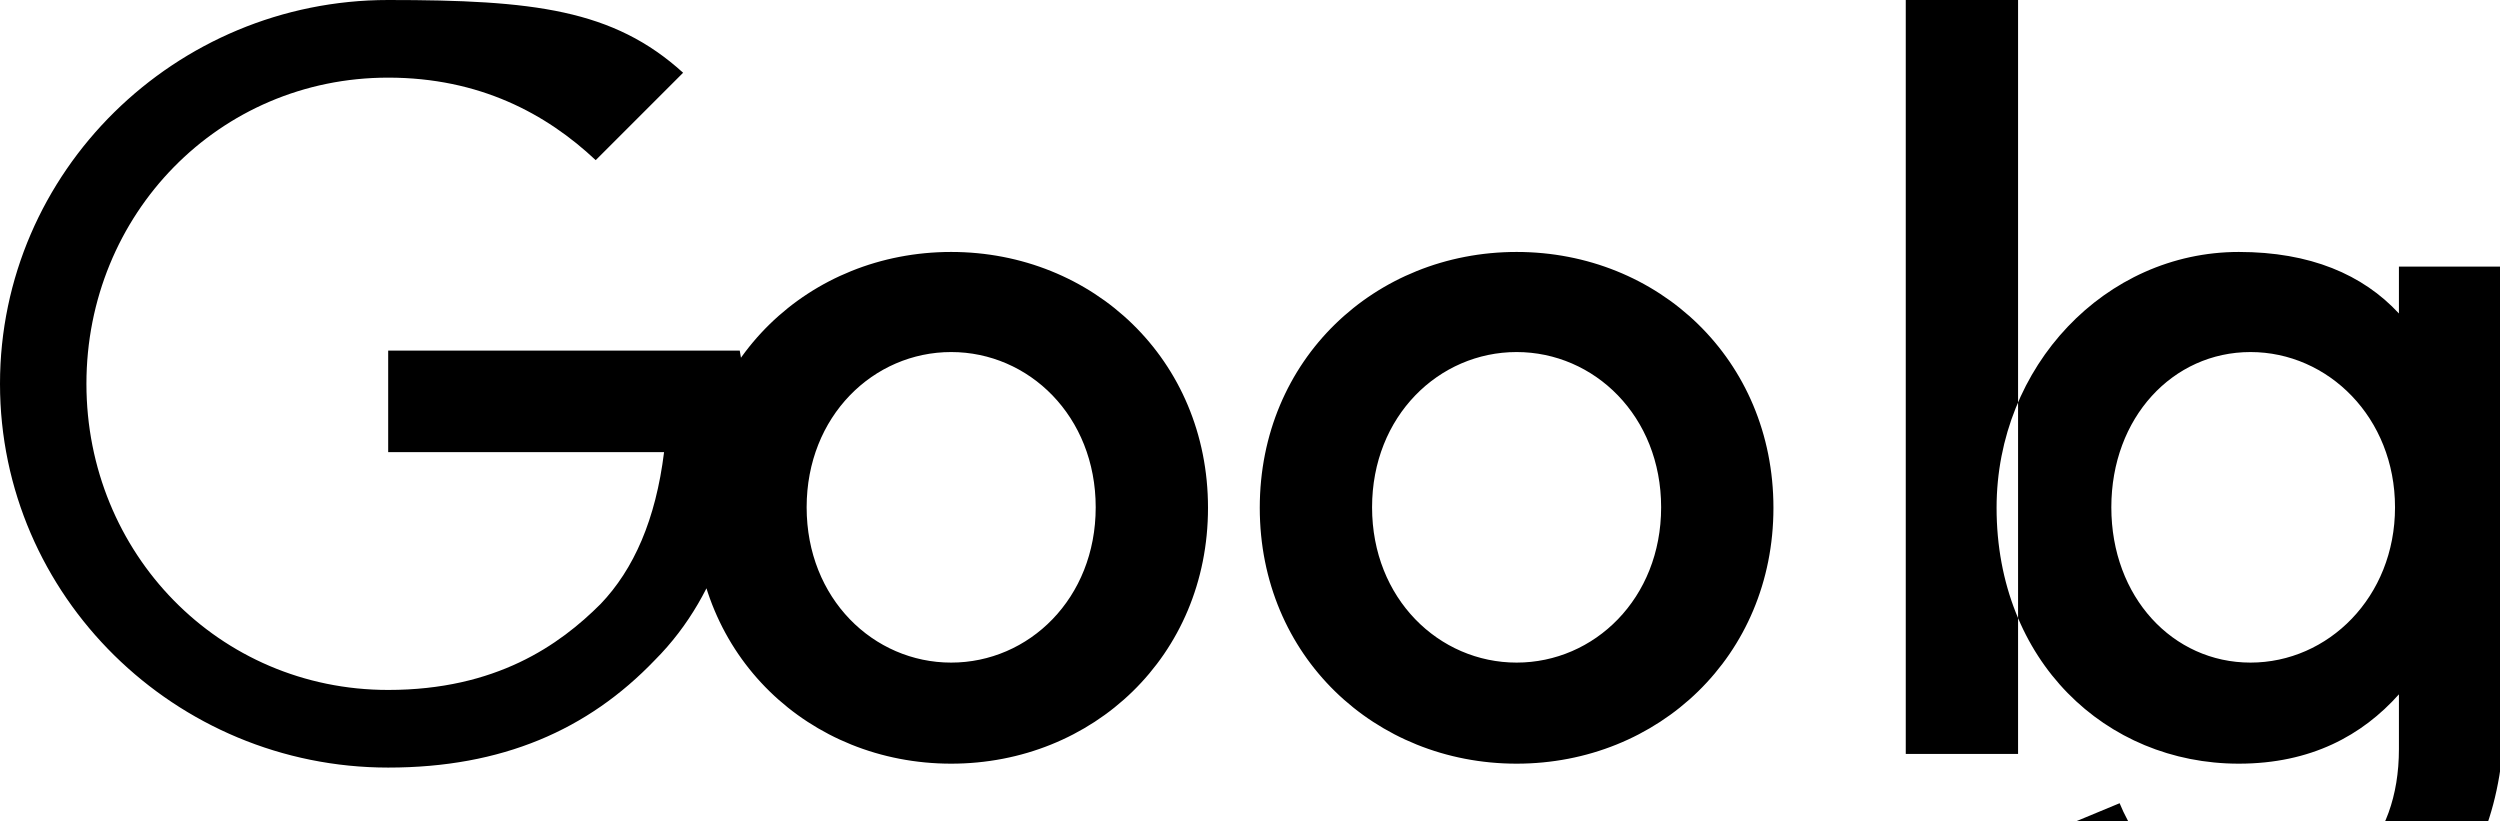
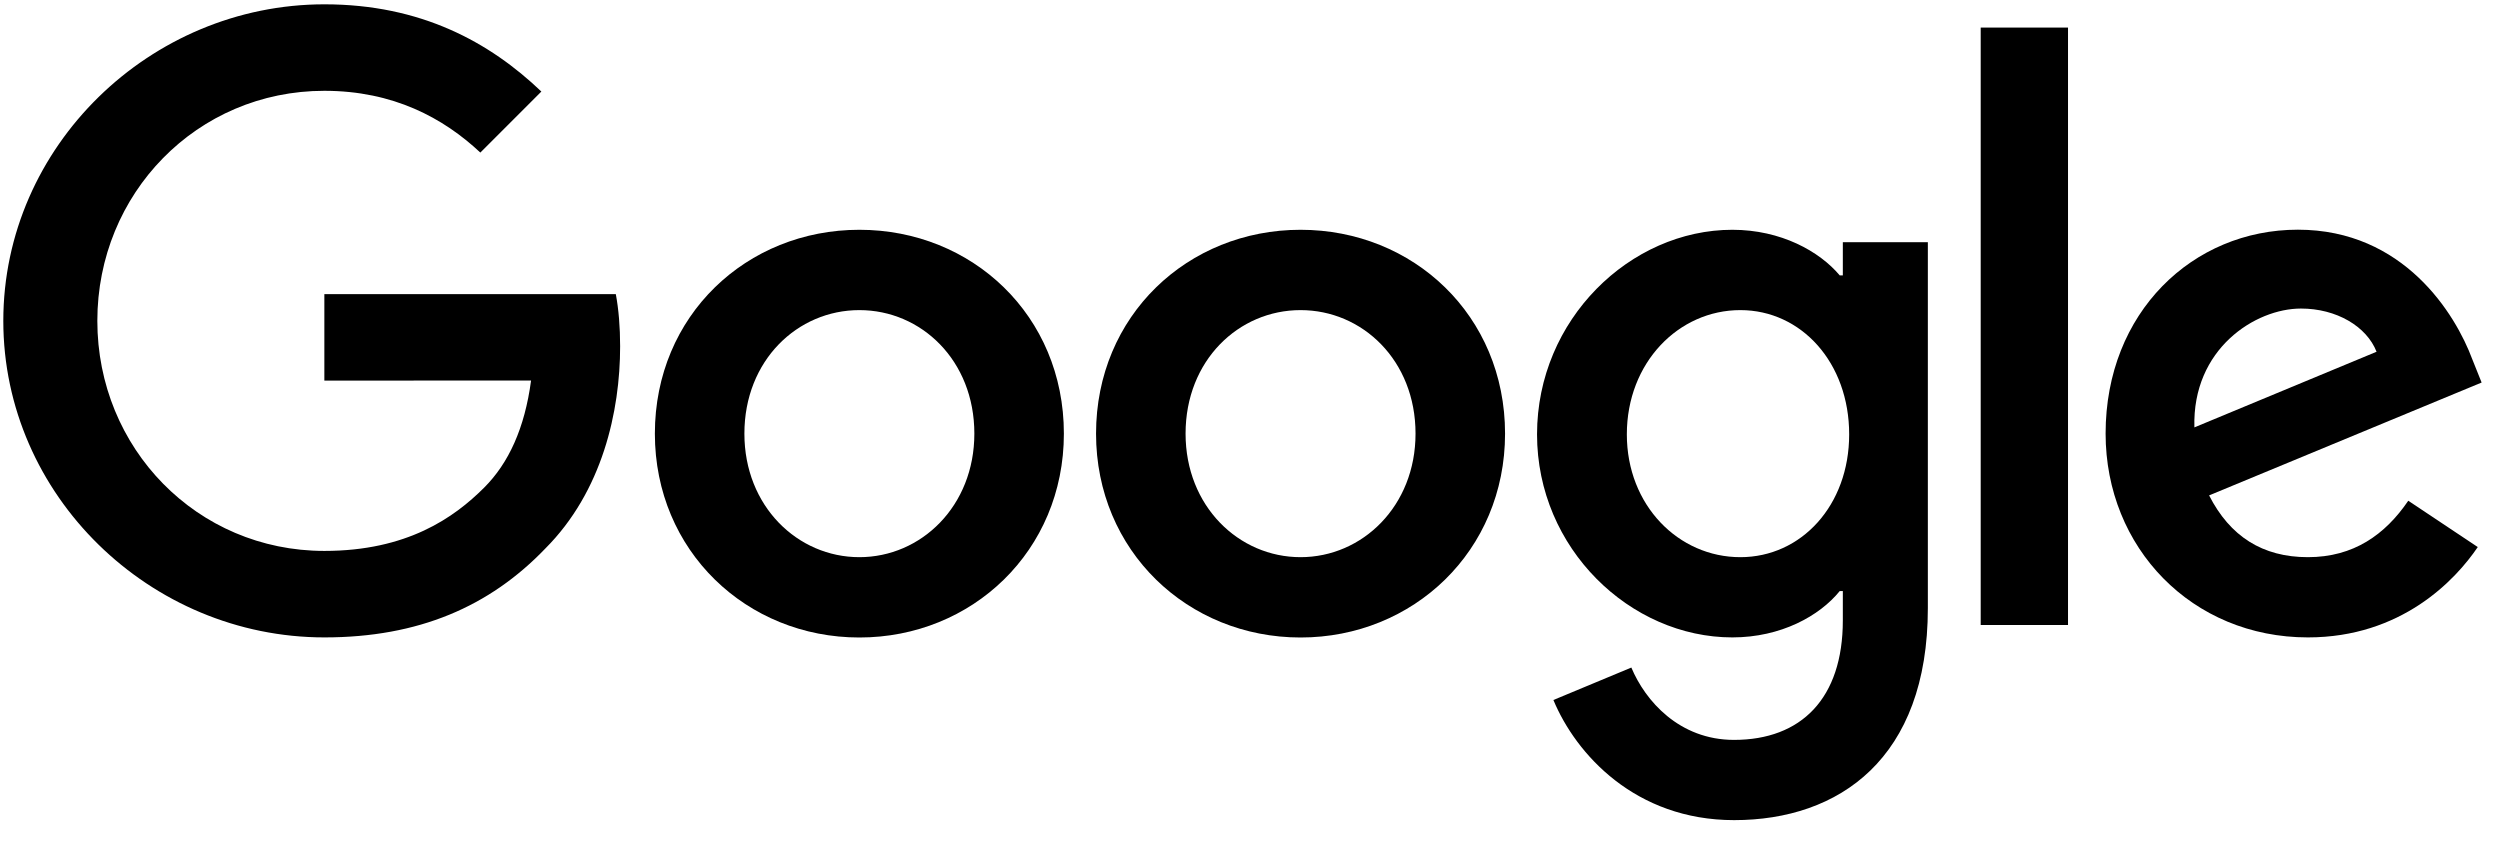
- <svg xmlns="http://www.w3.org/2000/svg" viewBox="0 0 512 168">
-   <path fill="#000" d="M79.5 67.3v25.3H136c-1.7 13.8-6.2 24-13 31.1-8.4 8.4-21.4 17.6-43.5 17.6-34.7 0-61.8-28-61.8-62.7s27.1-62.7 61.8-62.7c18.7 0 32.4 7.4 42.5 16.9l17.9-17.9C125.6 1.9 109.2 0 79.5 0 35.9 0 0 35.1 0 78.6s35.9 78.6 79.5 78.6c23.3 0 40.9-7.7 54.6-22 14.1-14.1 18.5-34 18.5-50 0-5-0.4-9.6-1.1-13.4H79.5zM194.8 51.6c-29 0-52.6 22-52.6 52.4s23.6 52.4 52.6 52.4 52.6-22 52.6-52.4-23.6-52.4-52.6-52.4zm0 84.1c-15.9 0-29.6-13.1-29.6-31.8s13.7-31.8 29.6-31.8 29.6 13.1 29.6 31.8-13.7 31.8-29.6 31.8zM310.6 51.6c-29 0-52.6 22-52.6 52.4s23.6 52.4 52.6 52.4 52.6-22 52.6-52.4-23.6-52.4-52.6-52.4zm0 84.1c-15.9 0-29.6-13.1-29.6-31.8s13.7-31.8 29.6-31.8 29.6 13.1 29.6 31.8-13.7 31.8-29.6 31.8zM458.5 51.6c-27.3 0-49.6 23.4-49.6 52.4 0 31.3 22.3 52.4 49.6 52.4 14.8 0 25.3-5.8 32.8-14.2v11.2c0 19.4-11.8 31-29.6 31-14.9 0-23.9-10.8-27.6-19.9l-20 8.3c5.9 12.6 21.5 28.1 47.6 28.1 28.4 0 51.2-17.8 51.2-55.1V54.6h-21.6v9.6c-7.4-8-18.2-12.6-32.8-12.6zm2.4 84.1c-15.9 0-28.5-13.4-28.5-31.8s12.6-31.8 28.5-31.8 29.6 13.4 29.6 31.8-13.7 31.8-29.6 31.8zM390.3 0h23v154.4h-23z" />
+ <svg xmlns="http://www.w3.org/2000/svg" viewBox="0 0 272 92" width="272" height="92">
+   <path fill="#000" d="M115.75 47.18c0 12.77-9.99 22.18-22.25 22.18s-22.25-9.41-22.25-22.18C71.25 34.32 81.24 25 93.5 25s22.25 9.32 22.25 22.18zm-9.74 0c0-7.98-5.79-13.44-12.51-13.44S80.99 39.2 80.99 47.18c0 7.9 5.79 13.44 12.51 13.44s12.51-5.55 12.51-13.44z" />
+   <path fill="#000" d="M163.75 47.18c0 12.77-9.99 22.18-22.25 22.18s-22.25-9.41-22.25-22.18c0-12.85 9.99-22.18 22.25-22.18s22.25 9.32 22.25 22.18zm-9.74 0c0-7.98-5.79-13.44-12.51-13.44s-12.51 5.46-12.51 13.44c0 7.9 5.79 13.44 12.51 13.44s12.51-5.55 12.51-13.44z" />
+   <path fill="#000" d="M209.75 26.34v39.82c0 16.38-9.66 23.07-21.08 23.07-10.75 0-17.22-7.19-19.66-13.07l8.48-3.53c1.51 3.61 5.21 7.87 11.17 7.87 7.31 0 11.84-4.51 11.84-13v-3.19h-.34c-2.18 2.69-6.38 5.04-11.68 5.04-11.09 0-21.25-9.66-21.25-22.09 0-12.52 10.16-22.26 21.25-22.26 5.29 0 9.49 2.35 11.68 4.96h.34v-3.61h9.25zm-8.56 20.92c0-7.81-5.21-13.52-11.84-13.52-6.72 0-12.35 5.71-12.35 13.52 0 7.73 5.63 13.36 12.35 13.36 6.63 0 11.84-5.63 11.84-13.36z" />
+   <path fill="#000" d="M225 3v65h-9.5V3h9.5z" />
+   <path fill="#000" d="M262.02 54.48l7.56 5.04c-2.44 3.61-8.32 9.83-18.48 9.83-12.6 0-22.01-9.74-22.01-22.18 0-13.19 9.49-22.18 20.92-22.18 11.51 0 17.14 9.16 18.98 14.11l1.01 2.52-29.65 12.28c2.27 4.45 5.8 6.72 10.75 6.72 4.96 0 8.4-2.44 10.92-6.14zm-23.27-7.98l19.82-8.23c-1.09-2.77-4.37-4.7-8.23-4.7-4.95 0-11.84 4.37-11.59 12.93z" />
+   <path fill="#000" d="M35.29 41.41V32H67c.31 1.64.47 3.58.47 5.68 0 7.06-1.93 15.79-8.15 22.01-6.05 6.3-13.78 9.66-24.02 9.66C16.32 69.35.36 53.89.36 34.91.36 15.93 16.32.47 35.3.47c10.5 0 17.98 4.12 23.6 9.49l-6.64 6.64c-4.03-3.78-9.49-6.72-16.97-6.72-13.86 0-24.7 11.17-24.7 25.03 0 13.86 10.84 25.03 24.7 25.03 8.99 0 14.11-3.61 17.39-6.89 2.66-2.66 4.41-6.46 5.1-11.65l-22.49.01z" />
</svg>
